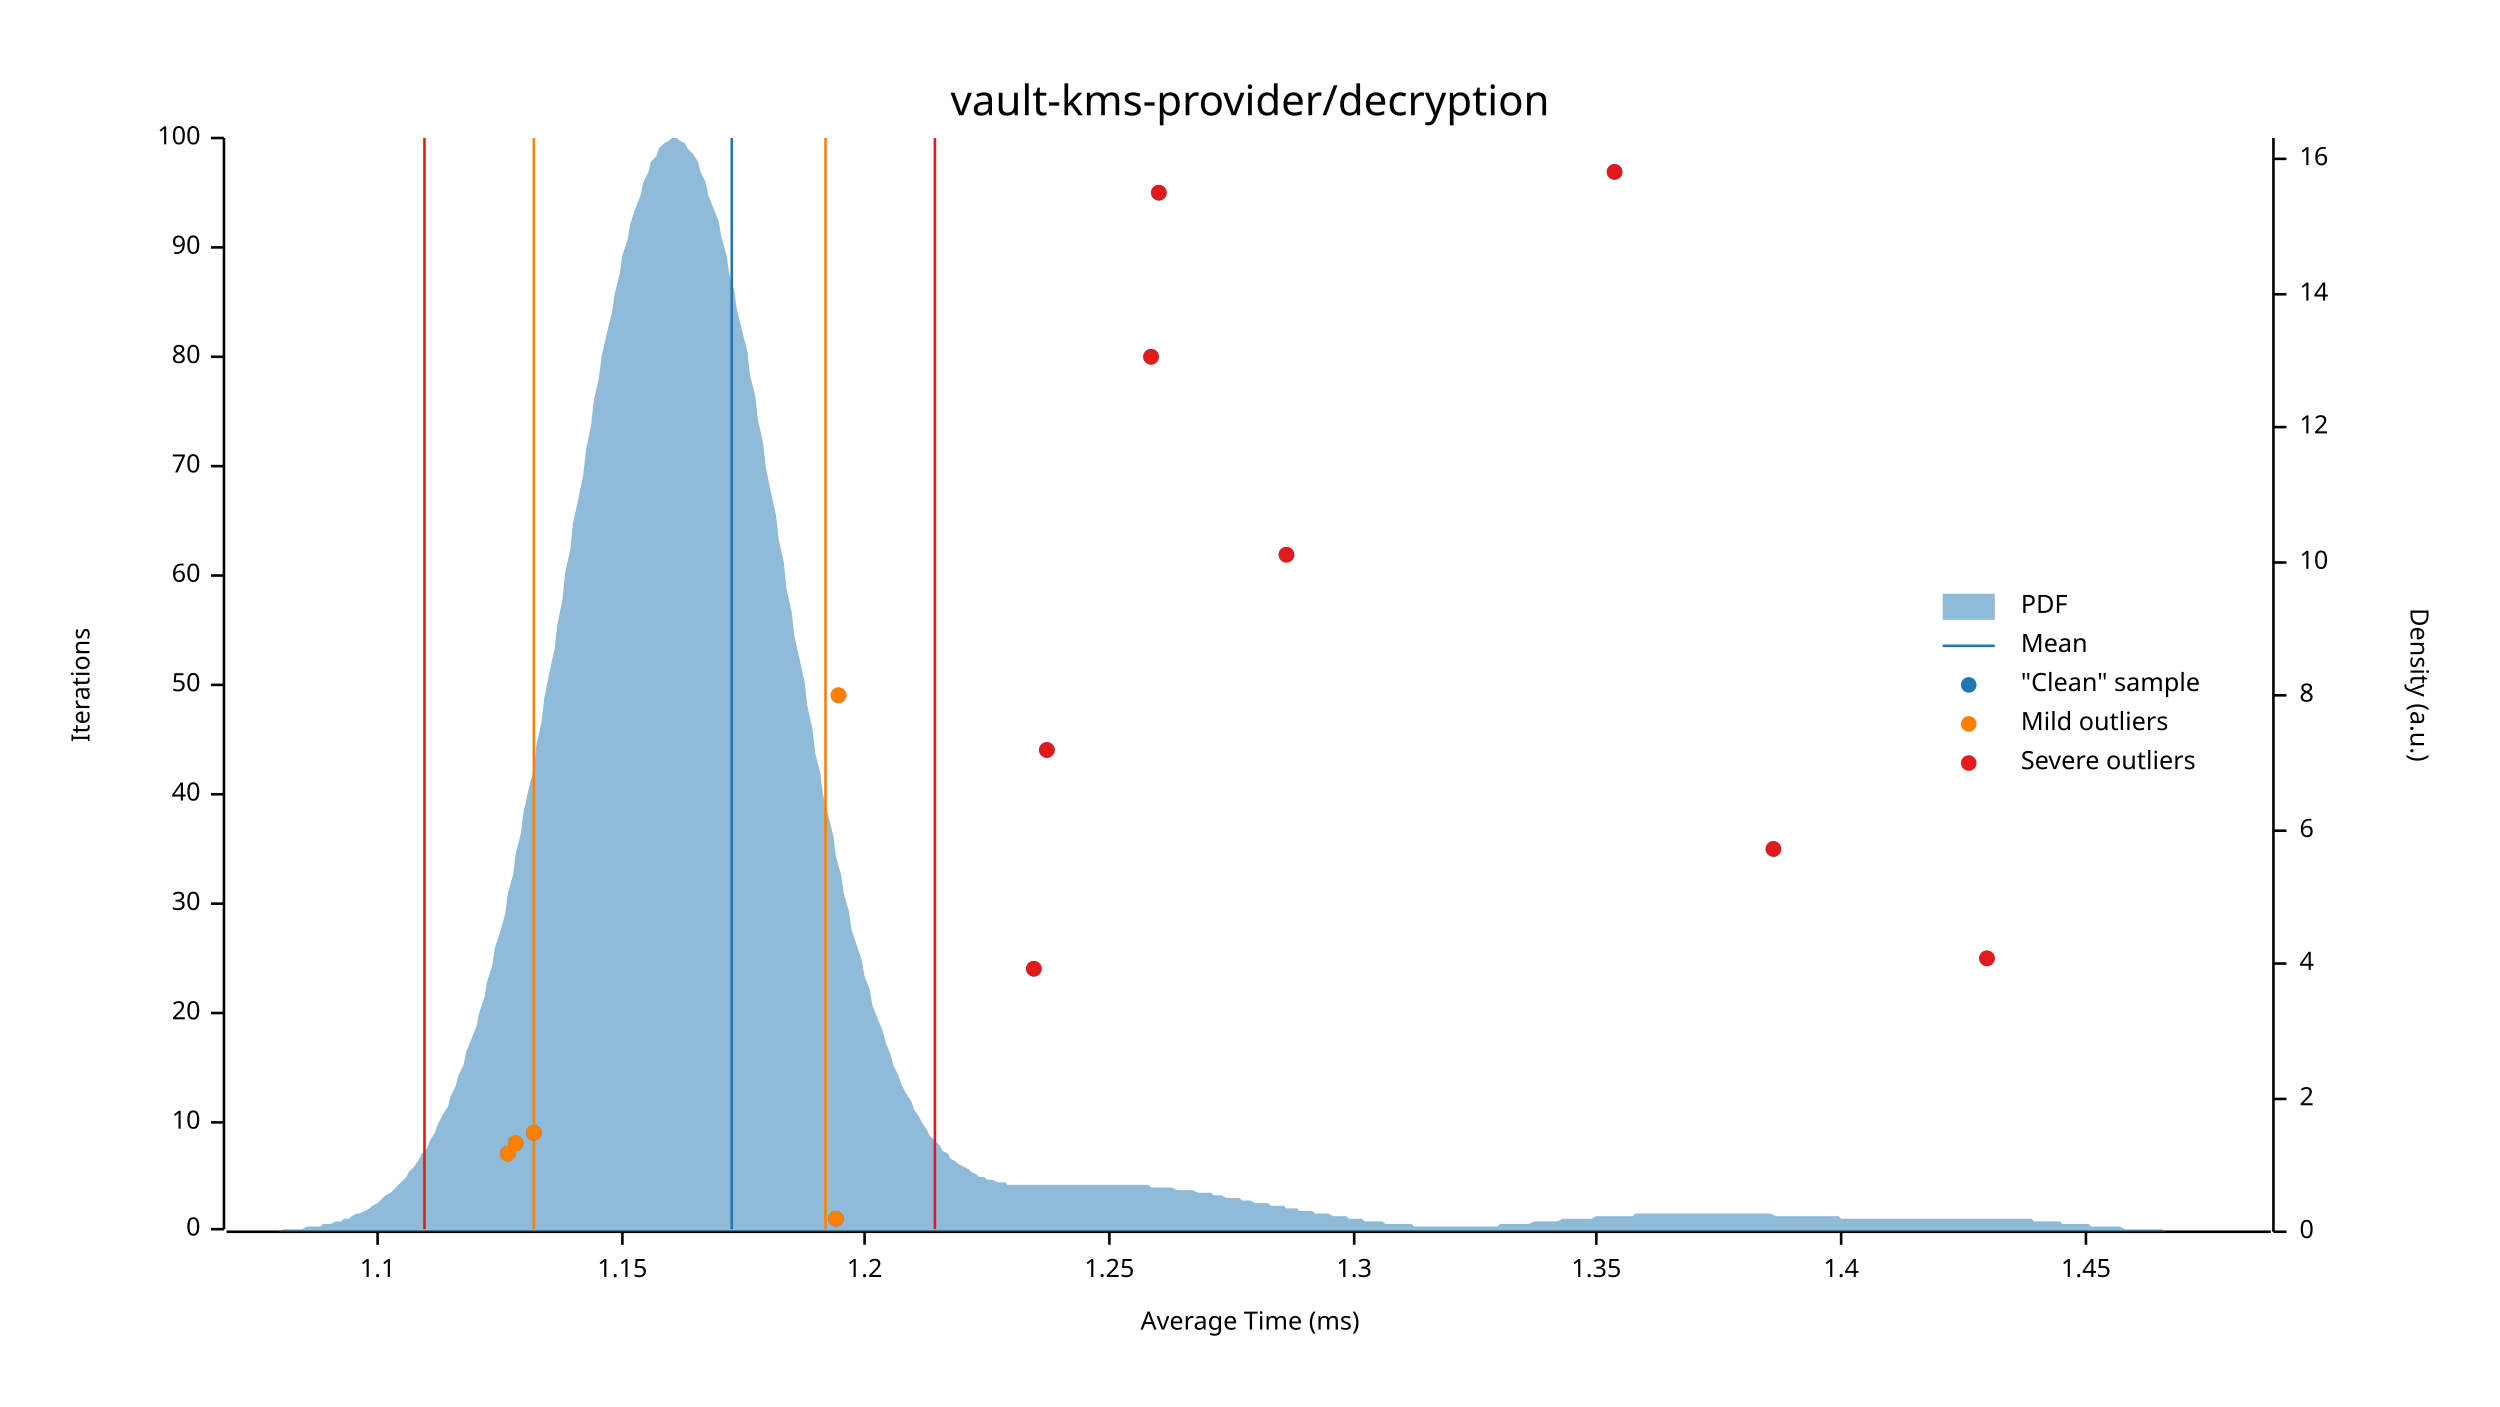
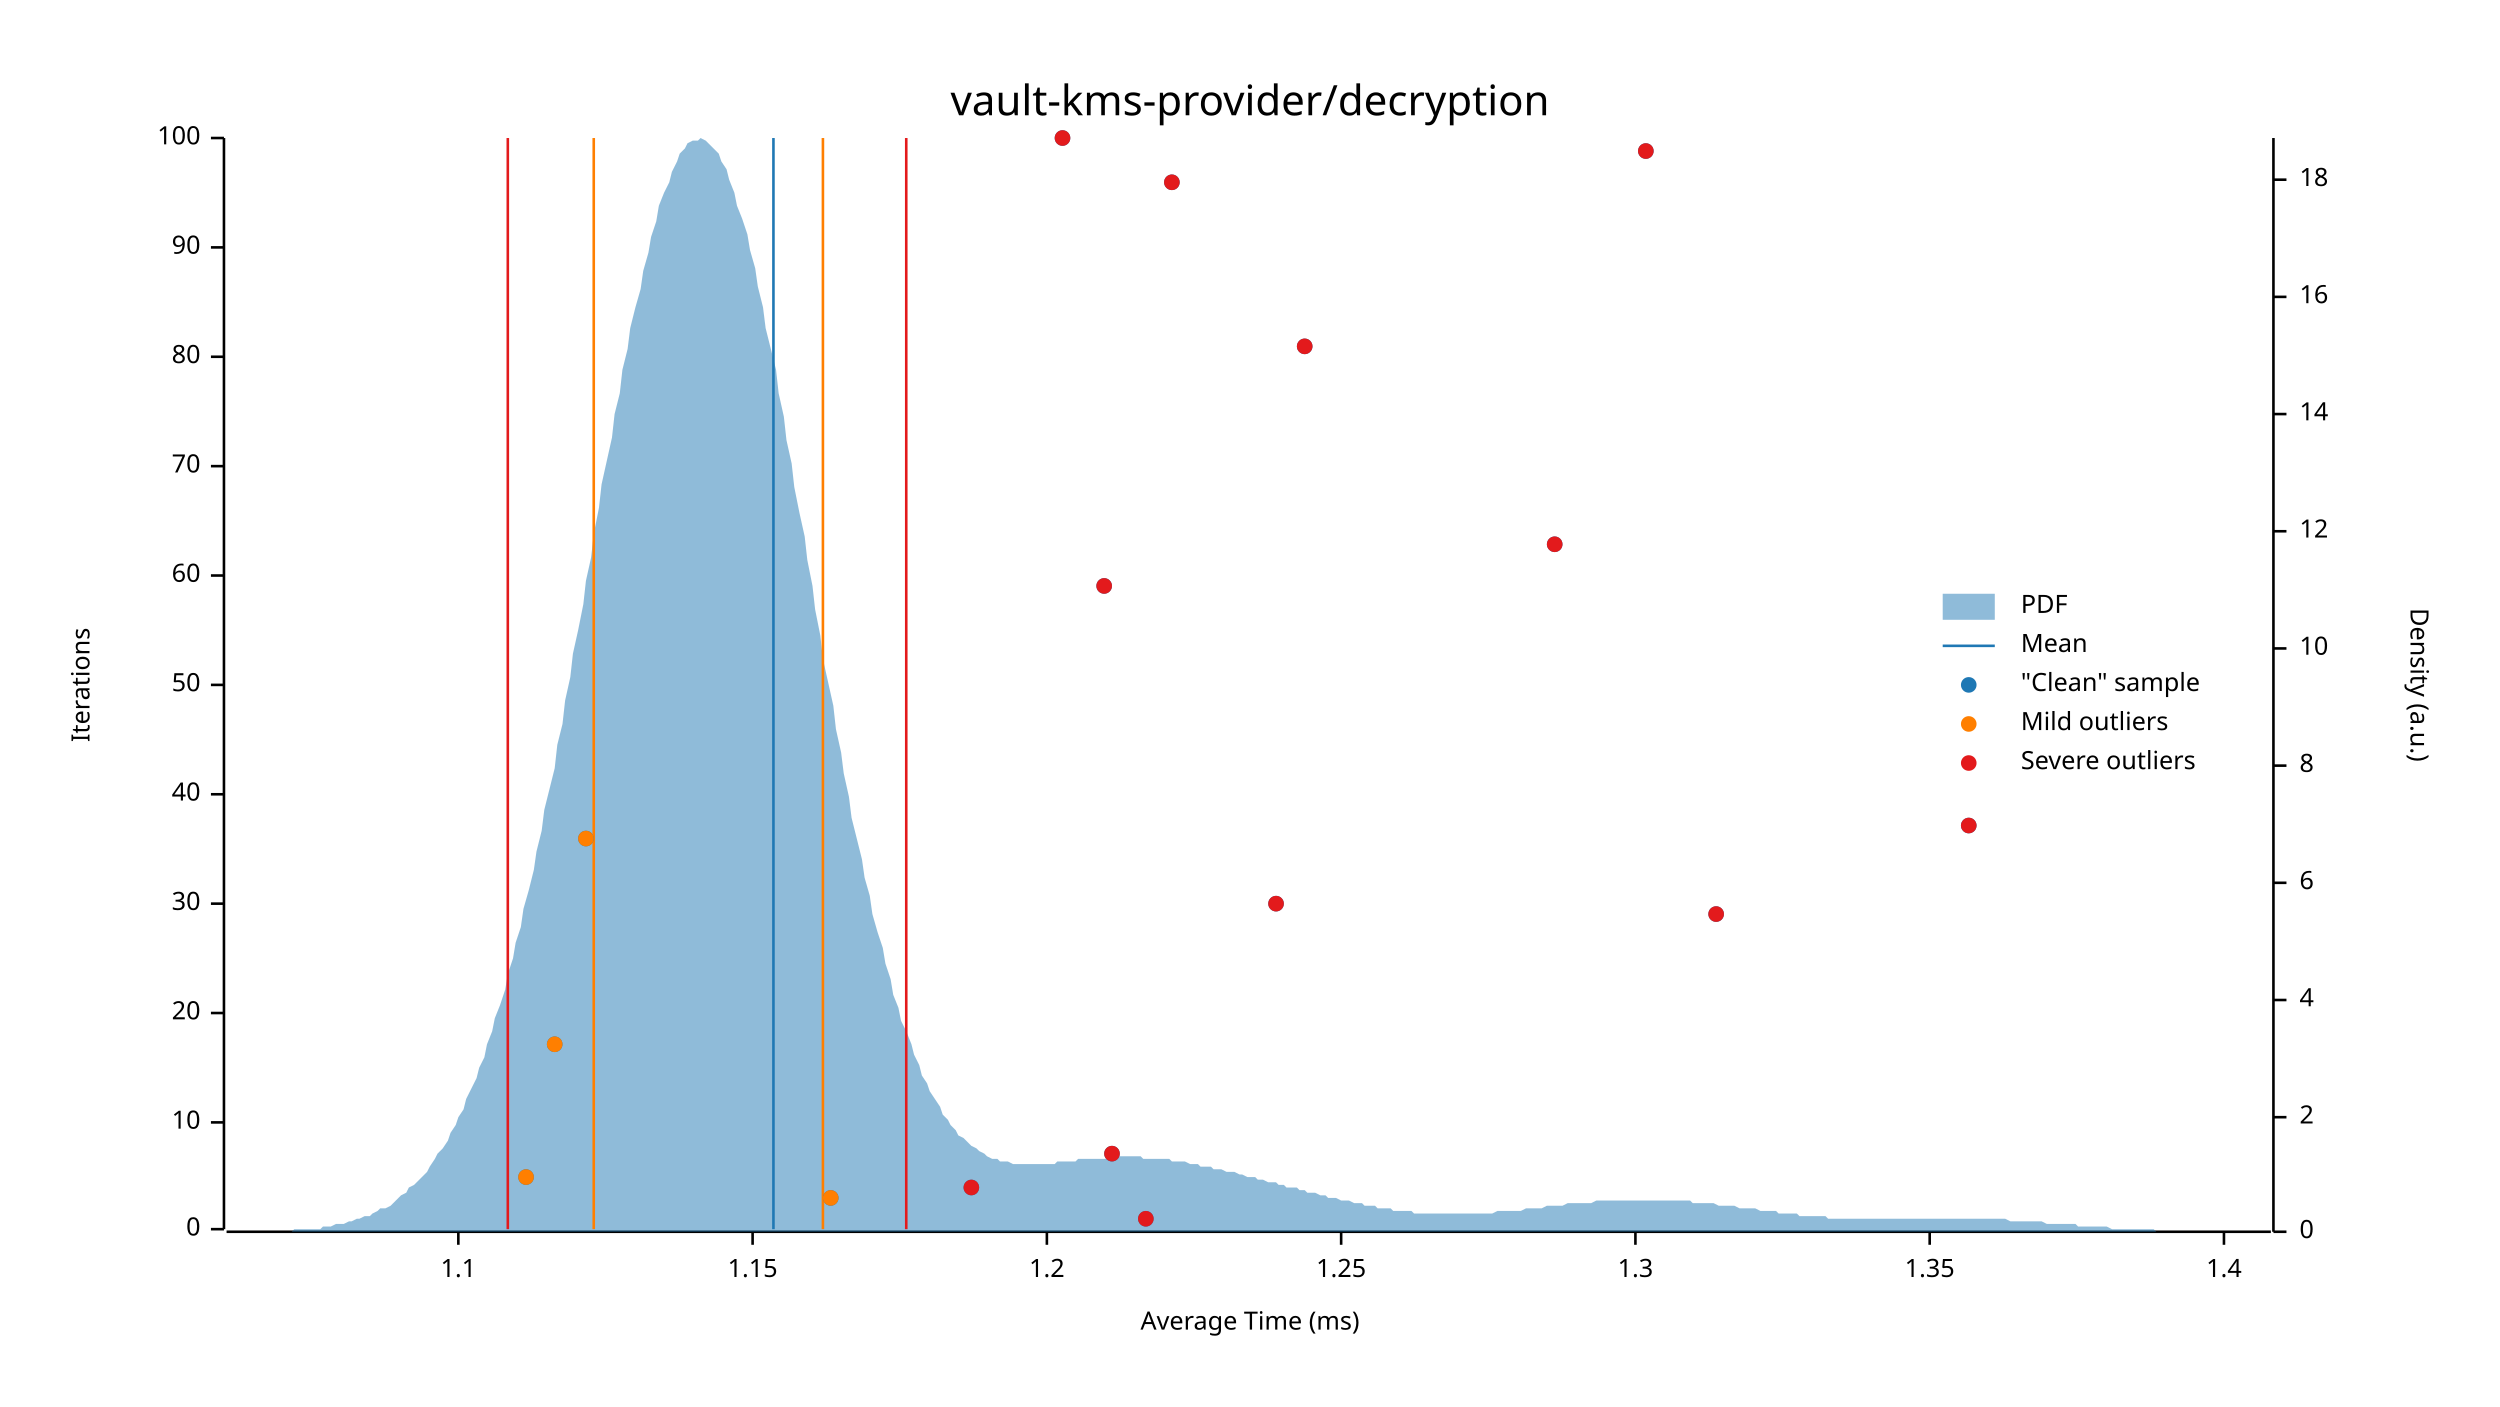
<svg xmlns="http://www.w3.org/2000/svg" width="960" height="540" viewBox="0 0 960 540">
  <text x="480" y="32" dy="0.76em" text-anchor="middle" font-family="sans-serif" font-size="16.129" opacity="1" fill="#000000">
vault-kms-provider/decryption
</text>
  <text x="27" y="263" dy="0.76em" text-anchor="middle" font-family="sans-serif" font-size="9.677" opacity="1" fill="#000000" transform="rotate(270, 27, 263)">
Iterations
</text>
  <text x="480" y="513" dy="-0.5ex" text-anchor="middle" font-family="sans-serif" font-size="9.677" opacity="1" fill="#000000">
Average Time (ms)
</text>
  <polyline fill="none" opacity="1" stroke="#000000" stroke-width="1" points="86,53 86,472 " />
  <text x="77" y="472" dy="0.5ex" text-anchor="end" font-family="sans-serif" font-size="9.677" opacity="1" fill="#000000">
0
</text>
  <polyline fill="none" opacity="1" stroke="#000000" stroke-width="1" points="81,472 86,472 " />
  <text x="77" y="431" dy="0.5ex" text-anchor="end" font-family="sans-serif" font-size="9.677" opacity="1" fill="#000000">
10
</text>
  <polyline fill="none" opacity="1" stroke="#000000" stroke-width="1" points="81,431 86,431 " />
  <text x="77" y="389" dy="0.5ex" text-anchor="end" font-family="sans-serif" font-size="9.677" opacity="1" fill="#000000">
20
</text>
  <polyline fill="none" opacity="1" stroke="#000000" stroke-width="1" points="81,389 86,389 " />
  <text x="77" y="347" dy="0.5ex" text-anchor="end" font-family="sans-serif" font-size="9.677" opacity="1" fill="#000000">
30
</text>
  <polyline fill="none" opacity="1" stroke="#000000" stroke-width="1" points="81,347 86,347 " />
  <text x="77" y="305" dy="0.5ex" text-anchor="end" font-family="sans-serif" font-size="9.677" opacity="1" fill="#000000">
40
</text>
  <polyline fill="none" opacity="1" stroke="#000000" stroke-width="1" points="81,305 86,305 " />
  <text x="77" y="263" dy="0.5ex" text-anchor="end" font-family="sans-serif" font-size="9.677" opacity="1" fill="#000000">
50
</text>
  <polyline fill="none" opacity="1" stroke="#000000" stroke-width="1" points="81,263 86,263 " />
  <text x="77" y="221" dy="0.5ex" text-anchor="end" font-family="sans-serif" font-size="9.677" opacity="1" fill="#000000">
60
</text>
  <polyline fill="none" opacity="1" stroke="#000000" stroke-width="1" points="81,221 86,221 " />
  <text x="77" y="179" dy="0.5ex" text-anchor="end" font-family="sans-serif" font-size="9.677" opacity="1" fill="#000000">
70
</text>
  <polyline fill="none" opacity="1" stroke="#000000" stroke-width="1" points="81,179 86,179 " />
  <text x="77" y="137" dy="0.5ex" text-anchor="end" font-family="sans-serif" font-size="9.677" opacity="1" fill="#000000">
80
</text>
  <polyline fill="none" opacity="1" stroke="#000000" stroke-width="1" points="81,137 86,137 " />
  <text x="77" y="95" dy="0.5ex" text-anchor="end" font-family="sans-serif" font-size="9.677" opacity="1" fill="#000000">
90
</text>
  <polyline fill="none" opacity="1" stroke="#000000" stroke-width="1" points="81,95 86,95 " />
  <text x="77" y="53" dy="0.5ex" text-anchor="end" font-family="sans-serif" font-size="9.677" opacity="1" fill="#000000">
100
</text>
  <polyline fill="none" opacity="1" stroke="#000000" stroke-width="1" points="81,53 86,53 " />
  <polyline fill="none" opacity="1" stroke="#000000" stroke-width="1" points="87,473 872,473 " />
-   <text x="145" y="483" dy="0.76em" text-anchor="middle" font-family="sans-serif" font-size="9.677" opacity="1" fill="#000000">
+   <text x="176" y="483" dy="0.76em" text-anchor="middle" font-family="sans-serif" font-size="9.677" opacity="1" fill="#000000">
1.1
</text>
-   <polyline fill="none" opacity="1" stroke="#000000" stroke-width="1" points="145,473 145,478 " />
-   <text x="239" y="483" dy="0.76em" text-anchor="middle" font-family="sans-serif" font-size="9.677" opacity="1" fill="#000000">
+   <polyline fill="none" opacity="1" stroke="#000000" stroke-width="1" points="176,473 176,478 " />
+   <text x="289" y="483" dy="0.76em" text-anchor="middle" font-family="sans-serif" font-size="9.677" opacity="1" fill="#000000">
1.15
</text>
-   <polyline fill="none" opacity="1" stroke="#000000" stroke-width="1" points="239,473 239,478 " />
-   <text x="332" y="483" dy="0.76em" text-anchor="middle" font-family="sans-serif" font-size="9.677" opacity="1" fill="#000000">
+   <polyline fill="none" opacity="1" stroke="#000000" stroke-width="1" points="289,473 289,478 " />
+   <text x="402" y="483" dy="0.76em" text-anchor="middle" font-family="sans-serif" font-size="9.677" opacity="1" fill="#000000">
1.2
</text>
-   <polyline fill="none" opacity="1" stroke="#000000" stroke-width="1" points="332,473 332,478 " />
-   <text x="426" y="483" dy="0.76em" text-anchor="middle" font-family="sans-serif" font-size="9.677" opacity="1" fill="#000000">
+   <polyline fill="none" opacity="1" stroke="#000000" stroke-width="1" points="402,473 402,478 " />
+   <text x="515" y="483" dy="0.76em" text-anchor="middle" font-family="sans-serif" font-size="9.677" opacity="1" fill="#000000">
1.25
</text>
-   <polyline fill="none" opacity="1" stroke="#000000" stroke-width="1" points="426,473 426,478 " />
-   <text x="520" y="483" dy="0.76em" text-anchor="middle" font-family="sans-serif" font-size="9.677" opacity="1" fill="#000000">
+   <polyline fill="none" opacity="1" stroke="#000000" stroke-width="1" points="515,473 515,478 " />
+   <text x="628" y="483" dy="0.76em" text-anchor="middle" font-family="sans-serif" font-size="9.677" opacity="1" fill="#000000">
1.3
</text>
-   <polyline fill="none" opacity="1" stroke="#000000" stroke-width="1" points="520,473 520,478 " />
-   <text x="613" y="483" dy="0.76em" text-anchor="middle" font-family="sans-serif" font-size="9.677" opacity="1" fill="#000000">
+   <polyline fill="none" opacity="1" stroke="#000000" stroke-width="1" points="628,473 628,478 " />
+   <text x="741" y="483" dy="0.76em" text-anchor="middle" font-family="sans-serif" font-size="9.677" opacity="1" fill="#000000">
1.35
</text>
-   <polyline fill="none" opacity="1" stroke="#000000" stroke-width="1" points="613,473 613,478 " />
-   <text x="707" y="483" dy="0.76em" text-anchor="middle" font-family="sans-serif" font-size="9.677" opacity="1" fill="#000000">
+   <polyline fill="none" opacity="1" stroke="#000000" stroke-width="1" points="741,473 741,478 " />
+   <text x="854" y="483" dy="0.76em" text-anchor="middle" font-family="sans-serif" font-size="9.677" opacity="1" fill="#000000">
1.4
</text>
-   <polyline fill="none" opacity="1" stroke="#000000" stroke-width="1" points="707,473 707,478 " />
-   <text x="801" y="483" dy="0.76em" text-anchor="middle" font-family="sans-serif" font-size="9.677" opacity="1" fill="#000000">
- 1.45
- </text>
-   <polyline fill="none" opacity="1" stroke="#000000" stroke-width="1" points="801,473 801,478 " />
+   <polyline fill="none" opacity="1" stroke="#000000" stroke-width="1" points="854,473 854,478 " />
  <text x="933" y="263" dy="0.76em" text-anchor="middle" font-family="sans-serif" font-size="9.677" opacity="1" fill="#000000" transform="rotate(90, 933, 263)">
Density (a.u.)
</text>
  <polyline fill="none" opacity="1" stroke="#000000" stroke-width="1" points="873,53 873,473 " />
  <text x="883" y="473" dy="0.5ex" text-anchor="start" font-family="sans-serif" font-size="9.677" opacity="1" fill="#000000">
0
</text>
  <polyline fill="none" opacity="1" stroke="#000000" stroke-width="1" points="873,473 878,473 " />
-   <text x="883" y="422" dy="0.5ex" text-anchor="start" font-family="sans-serif" font-size="9.677" opacity="1" fill="#000000">
+   <text x="883" y="429" dy="0.5ex" text-anchor="start" font-family="sans-serif" font-size="9.677" opacity="1" fill="#000000">
2
</text>
-   <polyline fill="none" opacity="1" stroke="#000000" stroke-width="1" points="873,422 878,422 " />
-   <text x="883" y="370" dy="0.5ex" text-anchor="start" font-family="sans-serif" font-size="9.677" opacity="1" fill="#000000">
+   <polyline fill="none" opacity="1" stroke="#000000" stroke-width="1" points="873,429 878,429 " />
+   <text x="883" y="384" dy="0.5ex" text-anchor="start" font-family="sans-serif" font-size="9.677" opacity="1" fill="#000000">
4
</text>
-   <polyline fill="none" opacity="1" stroke="#000000" stroke-width="1" points="873,370 878,370 " />
-   <text x="883" y="319" dy="0.5ex" text-anchor="start" font-family="sans-serif" font-size="9.677" opacity="1" fill="#000000">
+   <polyline fill="none" opacity="1" stroke="#000000" stroke-width="1" points="873,384 878,384 " />
+   <text x="883" y="339" dy="0.5ex" text-anchor="start" font-family="sans-serif" font-size="9.677" opacity="1" fill="#000000">
6
</text>
-   <polyline fill="none" opacity="1" stroke="#000000" stroke-width="1" points="873,319 878,319 " />
-   <text x="883" y="267" dy="0.5ex" text-anchor="start" font-family="sans-serif" font-size="9.677" opacity="1" fill="#000000">
+   <polyline fill="none" opacity="1" stroke="#000000" stroke-width="1" points="873,339 878,339 " />
+   <text x="883" y="294" dy="0.5ex" text-anchor="start" font-family="sans-serif" font-size="9.677" opacity="1" fill="#000000">
8
</text>
-   <polyline fill="none" opacity="1" stroke="#000000" stroke-width="1" points="873,267 878,267 " />
-   <text x="883" y="216" dy="0.5ex" text-anchor="start" font-family="sans-serif" font-size="9.677" opacity="1" fill="#000000">
+   <polyline fill="none" opacity="1" stroke="#000000" stroke-width="1" points="873,294 878,294 " />
+   <text x="883" y="249" dy="0.5ex" text-anchor="start" font-family="sans-serif" font-size="9.677" opacity="1" fill="#000000">
10
</text>
-   <polyline fill="none" opacity="1" stroke="#000000" stroke-width="1" points="873,216 878,216 " />
-   <text x="883" y="164" dy="0.5ex" text-anchor="start" font-family="sans-serif" font-size="9.677" opacity="1" fill="#000000">
+   <polyline fill="none" opacity="1" stroke="#000000" stroke-width="1" points="873,249 878,249 " />
+   <text x="883" y="204" dy="0.5ex" text-anchor="start" font-family="sans-serif" font-size="9.677" opacity="1" fill="#000000">
12
</text>
-   <polyline fill="none" opacity="1" stroke="#000000" stroke-width="1" points="873,164 878,164 " />
-   <text x="883" y="113" dy="0.5ex" text-anchor="start" font-family="sans-serif" font-size="9.677" opacity="1" fill="#000000">
+   <polyline fill="none" opacity="1" stroke="#000000" stroke-width="1" points="873,204 878,204 " />
+   <text x="883" y="159" dy="0.5ex" text-anchor="start" font-family="sans-serif" font-size="9.677" opacity="1" fill="#000000">
14
</text>
-   <polyline fill="none" opacity="1" stroke="#000000" stroke-width="1" points="873,113 878,113 " />
-   <text x="883" y="61" dy="0.5ex" text-anchor="start" font-family="sans-serif" font-size="9.677" opacity="1" fill="#000000">
+   <polyline fill="none" opacity="1" stroke="#000000" stroke-width="1" points="873,159 878,159 " />
+   <text x="883" y="114" dy="0.5ex" text-anchor="start" font-family="sans-serif" font-size="9.677" opacity="1" fill="#000000">
16
</text>
-   <polyline fill="none" opacity="1" stroke="#000000" stroke-width="1" points="873,61 878,61 " />
-   <polygon opacity="0.5" fill="#1F78B4" points="87,473 88,473 90,473 91,473 93,473 94,473 96,473 98,473 99,473 101,473 102,473 104,473 105,473 107,473 109,472 110,472 112,472 113,472 115,472 116,472 118,471 120,471 121,471 123,471 124,470 126,470 127,470 129,469 131,469 132,468 134,468 135,467 137,466 138,466 140,465 142,464 143,463 145,462 146,461 148,459 150,458 151,457 153,455 154,454 156,452 157,450 159,448 161,445 162,443 164,441 165,438 167,435 168,432 170,428 172,425 173,421 175,417 176,413 178,409 179,404 181,399 183,394 184,389 186,383 187,377 189,371 190,364 192,358 194,351 195,343 197,336 198,328 200,320 201,312 203,303 205,295 206,286 208,277 209,268 211,258 213,249 214,240 216,230 217,220 219,211 220,201 222,192 224,182 225,173 227,163 228,154 230,145 231,137 233,128 235,120 236,113 238,105 239,98 241,92 242,86 244,80 246,75 247,70 249,66 250,62 252,60 253,57 255,55 257,54 258,53 260,53 261,54 263,55 264,57 266,59 268,62 269,66 271,70 272,75 274,80 276,85 277,91 279,98 280,105 282,112 283,119 285,127 287,135 288,144 290,152 291,161 293,170 294,179 296,189 298,198 299,207 301,216 302,226 304,235 305,244 307,253 309,262 310,271 312,280 313,289 315,297 316,305 318,313 320,321 321,329 323,336 324,343 326,350 327,357 329,363 331,369 332,375 334,380 335,386 337,391 339,396 340,400 342,405 343,409 345,413 346,416 348,420 350,423 351,426 353,429 354,431 356,434 357,436 359,438 361,440 362,442 364,443 365,445 367,446 368,447 370,448 372,449 373,450 375,451 376,452 378,452 379,453 381,453 383,454 384,454 386,454 387,455 389,455 391,455 392,455 394,455 395,455 397,455 398,455 400,455 402,455 403,455 405,455 406,455 408,455 409,455 411,455 413,455 414,455 416,455 417,455 419,455 420,455 422,455 424,455 425,455 427,455 428,455 430,455 431,455 433,455 435,455 436,455 438,455 439,455 441,455 442,456 444,456 446,456 447,456 449,456 450,456 452,457 454,457 455,457 457,457 458,457 460,458 461,458 463,458 465,458 466,459 468,459 469,459 471,460 472,460 474,460 476,460 477,461 479,461 480,461 482,462 483,462 485,462 487,462 488,463 490,463 491,463 493,463 494,464 496,464 498,464 499,465 501,465 502,465 504,465 505,466 507,466 509,466 510,466 512,467 513,467 515,467 517,467 518,468 520,468 521,468 523,468 524,469 526,469 528,469 529,469 531,469 532,470 534,470 535,470 537,470 539,470 540,470 542,470 543,471 545,471 546,471 548,471 550,471 551,471 553,471 554,471 556,471 557,471 559,471 561,471 562,471 564,471 565,471 567,471 568,471 570,471 572,471 573,471 575,471 576,470 578,470 580,470 581,470 583,470 584,470 586,470 587,470 589,469 591,469 592,469 594,469 595,469 597,469 598,469 600,468 602,468 603,468 605,468 606,468 608,468 609,468 611,468 613,467 614,467 616,467 617,467 619,467 620,467 622,467 624,467 625,467 627,467 628,466 630,466 632,466 633,466 635,466 636,466 638,466 639,466 641,466 643,466 644,466 646,466 647,466 649,466 650,466 652,466 654,466 655,466 657,466 658,466 660,466 661,466 663,466 665,466 666,466 668,466 669,466 671,466 672,466 674,466 676,466 677,466 679,466 680,466 682,467 683,467 685,467 687,467 688,467 690,467 691,467 693,467 695,467 696,467 698,467 699,467 701,467 702,467 704,467 706,467 707,468 709,468 710,468 712,468 713,468 715,468 717,468 718,468 720,468 721,468 723,468 724,468 726,468 728,468 729,468 731,468 732,468 734,468 735,468 737,468 739,468 740,468 742,468 743,468 745,468 746,468 748,468 750,468 751,468 753,468 754,468 756,468 758,468 759,468 761,468 762,468 764,468 765,468 767,468 769,468 770,468 772,468 773,468 775,468 776,468 778,468 780,468 781,469 783,469 784,469 786,469 787,469 789,469 791,469 792,470 794,470 795,470 797,470 798,470 800,470 802,470 803,471 805,471 806,471 808,471 809,471 811,471 813,471 814,471 816,472 817,472 819,472 821,472 822,472 824,472 825,472 827,472 828,472 830,472 832,473 833,473 835,473 836,473 838,473 839,473 841,473 843,473 844,473 846,473 847,473 849,473 850,473 852,473 854,473 855,473 857,473 858,473 860,473 861,473 863,473 865,473 866,473 868,473 869,473 871,473 873,473 873,473 87,473 " />
-   <polyline fill="none" opacity="1" stroke="#1F78B4" stroke-width="1" points="281,472 281,53 " />
-   <polyline fill="none" opacity="1" stroke="#FF7F00" stroke-width="1" points="205,472 205,53 " />
-   <polyline fill="none" opacity="1" stroke="#FF7F00" stroke-width="1" points="317,472 317,53 " />
-   <polyline fill="none" opacity="1" stroke="#E31A1C" stroke-width="1" points="163,472 163,53 " />
-   <polyline fill="none" opacity="1" stroke="#E31A1C" stroke-width="1" points="359,472 359,53 " />
-   <circle cx="321" cy="468" r="3" opacity="1" fill="#1F78B4" stroke="none" stroke-width="1" />
-   <circle cx="195" cy="443" r="3" opacity="1" fill="#1F78B4" stroke="none" stroke-width="1" />
-   <circle cx="198" cy="439" r="3" opacity="1" fill="#1F78B4" stroke="none" stroke-width="1" />
-   <circle cx="205" cy="435" r="3" opacity="1" fill="#1F78B4" stroke="none" stroke-width="1" />
-   <circle cx="397" cy="372" r="3" opacity="1" fill="#1F78B4" stroke="none" stroke-width="1" />
-   <circle cx="763" cy="368" r="3" opacity="1" fill="#1F78B4" stroke="none" stroke-width="1" />
-   <circle cx="681" cy="326" r="3" opacity="1" fill="#1F78B4" stroke="none" stroke-width="1" />
-   <circle cx="402" cy="288" r="3" opacity="1" fill="#1F78B4" stroke="none" stroke-width="1" />
-   <circle cx="322" cy="267" r="3" opacity="1" fill="#1F78B4" stroke="none" stroke-width="1" />
-   <circle cx="494" cy="213" r="3" opacity="1" fill="#1F78B4" stroke="none" stroke-width="1" />
-   <circle cx="442" cy="137" r="3" opacity="1" fill="#1F78B4" stroke="none" stroke-width="1" />
-   <circle cx="445" cy="74" r="3" opacity="1" fill="#1F78B4" stroke="none" stroke-width="1" />
-   <circle cx="620" cy="66" r="3" opacity="1" fill="#1F78B4" stroke="none" stroke-width="1" />
-   <circle cx="321" cy="468" r="3" opacity="1" fill="#FF7F00" stroke="none" stroke-width="1" />
-   <circle cx="195" cy="443" r="3" opacity="1" fill="#FF7F00" stroke="none" stroke-width="1" />
-   <circle cx="198" cy="439" r="3" opacity="1" fill="#FF7F00" stroke="none" stroke-width="1" />
-   <circle cx="205" cy="435" r="3" opacity="1" fill="#FF7F00" stroke="none" stroke-width="1" />
-   <circle cx="322" cy="267" r="3" opacity="1" fill="#FF7F00" stroke="none" stroke-width="1" />
-   <circle cx="397" cy="372" r="3" opacity="1" fill="#E31A1C" stroke="none" stroke-width="1" />
-   <circle cx="763" cy="368" r="3" opacity="1" fill="#E31A1C" stroke="none" stroke-width="1" />
-   <circle cx="681" cy="326" r="3" opacity="1" fill="#E31A1C" stroke="none" stroke-width="1" />
-   <circle cx="402" cy="288" r="3" opacity="1" fill="#E31A1C" stroke="none" stroke-width="1" />
-   <circle cx="494" cy="213" r="3" opacity="1" fill="#E31A1C" stroke="none" stroke-width="1" />
-   <circle cx="442" cy="137" r="3" opacity="1" fill="#E31A1C" stroke="none" stroke-width="1" />
-   <circle cx="445" cy="74" r="3" opacity="1" fill="#E31A1C" stroke="none" stroke-width="1" />
-   <circle cx="620" cy="66" r="3" opacity="1" fill="#E31A1C" stroke="none" stroke-width="1" />
+   <polyline fill="none" opacity="1" stroke="#000000" stroke-width="1" points="873,114 878,114 " />
+   <text x="883" y="69" dy="0.5ex" text-anchor="start" font-family="sans-serif" font-size="9.677" opacity="1" fill="#000000">
+ 18
+ </text>
+   <polyline fill="none" opacity="1" stroke="#000000" stroke-width="1" points="873,69 878,69 " />
+   <polygon opacity="0.5" fill="#1F78B4" points="87,473 88,473 90,473 91,473 93,473 94,473 96,473 98,473 99,473 101,473 102,473 104,473 105,473 107,473 109,473 110,473 112,473 113,472 115,472 116,472 118,472 120,472 121,472 123,472 124,471 126,471 127,471 129,470 131,470 132,470 134,469 135,469 137,468 138,468 140,467 142,467 143,466 145,465 146,464 148,464 150,463 151,462 153,460 154,459 156,458 157,456 159,455 161,453 162,452 164,450 165,448 167,445 168,443 170,441 172,438 173,435 175,432 176,429 178,426 179,422 181,418 183,414 184,410 186,406 187,401 189,396 190,391 192,386 194,380 195,374 197,368 198,362 200,356 201,349 203,342 205,334 206,327 208,319 209,311 211,303 213,295 214,286 216,278 217,269 219,260 220,251 222,242 224,232 225,223 227,214 228,205 230,195 231,186 233,177 235,168 236,159 238,151 239,142 241,134 242,126 244,118 246,111 247,104 249,97 250,91 252,85 253,79 255,74 257,70 258,66 260,62 261,59 263,57 264,55 266,54 268,54 269,53 271,54 272,55 274,57 276,59 277,62 279,65 280,69 282,74 283,79 285,84 287,90 288,96 290,103 291,110 293,118 294,126 296,134 298,142 299,151 301,160 302,169 304,178 305,187 307,197 309,206 310,215 312,225 313,234 315,244 316,253 318,262 320,271 321,280 323,289 324,297 326,306 327,314 329,322 331,330 332,337 334,344 335,351 337,358 339,364 340,370 342,376 343,382 345,387 346,392 348,396 350,401 351,405 353,409 354,413 356,416 357,419 359,422 361,425 362,428 364,430 365,432 367,434 368,436 370,437 372,439 373,440 375,441 376,442 378,443 379,444 381,445 383,445 384,446 386,446 387,446 389,447 391,447 392,447 394,447 395,447 397,447 398,447 400,447 402,447 403,447 405,447 406,446 408,446 409,446 411,446 413,446 414,445 416,445 417,445 419,445 420,445 422,445 424,445 425,445 427,444 428,444 430,444 431,444 433,444 435,444 436,444 438,444 439,445 441,445 442,445 444,445 446,445 447,445 449,445 450,446 452,446 454,446 455,446 457,447 458,447 460,447 461,448 463,448 465,448 466,449 468,449 469,449 471,450 472,450 474,450 476,451 477,451 479,452 480,452 482,452 483,453 485,453 487,454 488,454 490,454 491,455 493,455 494,456 496,456 498,456 499,457 501,457 502,458 504,458 505,458 507,459 509,459 510,460 512,460 513,460 515,461 517,461 518,461 520,462 521,462 523,462 524,463 526,463 528,463 529,464 531,464 532,464 534,464 535,465 537,465 539,465 540,465 542,465 543,466 545,466 546,466 548,466 550,466 551,466 553,466 554,466 556,466 557,466 559,466 561,466 562,466 564,466 565,466 567,466 568,466 570,466 572,466 573,466 575,465 576,465 578,465 580,465 581,465 583,465 584,465 586,464 587,464 589,464 591,464 592,464 594,463 595,463 597,463 598,463 600,463 602,462 603,462 605,462 606,462 608,462 609,462 611,462 613,461 614,461 616,461 617,461 619,461 620,461 622,461 624,461 625,461 627,461 628,461 630,461 632,461 633,461 635,461 636,461 638,461 639,461 641,461 643,461 644,461 646,461 647,461 649,461 650,462 652,462 654,462 655,462 657,462 658,462 660,463 661,463 663,463 665,463 666,463 668,464 669,464 671,464 672,464 674,464 676,465 677,465 679,465 680,465 682,465 683,466 685,466 687,466 688,466 690,466 691,467 693,467 695,467 696,467 698,467 699,467 701,467 702,468 704,468 706,468 707,468 709,468 710,468 712,468 713,468 715,468 717,468 718,468 720,468 721,468 723,468 724,468 726,468 728,468 729,468 731,468 732,468 734,468 735,468 737,468 739,468 740,468 742,468 743,468 745,468 746,468 748,468 750,468 751,468 753,468 754,468 756,468 758,468 759,468 761,468 762,468 764,468 765,468 767,468 769,468 770,468 772,469 773,469 775,469 776,469 778,469 780,469 781,469 783,469 784,469 786,470 787,470 789,470 791,470 792,470 794,470 795,470 797,470 798,471 800,471 802,471 803,471 805,471 806,471 808,471 809,471 811,472 813,472 814,472 816,472 817,472 819,472 821,472 822,472 824,472 825,472 827,472 828,473 830,473 832,473 833,473 835,473 836,473 838,473 839,473 841,473 843,473 844,473 846,473 847,473 849,473 850,473 852,473 854,473 855,473 857,473 858,473 860,473 861,473 863,473 865,473 866,473 868,473 869,473 871,473 873,473 873,473 87,473 " />
+   <polyline fill="none" opacity="1" stroke="#1F78B4" stroke-width="1" points="297,472 297,53 " />
+   <polyline fill="none" opacity="1" stroke="#FF7F00" stroke-width="1" points="228,472 228,53 " />
+   <polyline fill="none" opacity="1" stroke="#FF7F00" stroke-width="1" points="316,472 316,53 " />
+   <polyline fill="none" opacity="1" stroke="#E31A1C" stroke-width="1" points="195,472 195,53 " />
+   <polyline fill="none" opacity="1" stroke="#E31A1C" stroke-width="1" points="348,472 348,53 " />
+   <circle cx="440" cy="468" r="3" opacity="1" fill="#1F78B4" stroke="none" stroke-width="1" />
+   <circle cx="319" cy="460" r="3" opacity="1" fill="#1F78B4" stroke="none" stroke-width="1" />
+   <circle cx="373" cy="456" r="3" opacity="1" fill="#1F78B4" stroke="none" stroke-width="1" />
+   <circle cx="202" cy="452" r="3" opacity="1" fill="#1F78B4" stroke="none" stroke-width="1" />
+   <circle cx="427" cy="443" r="3" opacity="1" fill="#1F78B4" stroke="none" stroke-width="1" />
+   <circle cx="213" cy="401" r="3" opacity="1" fill="#1F78B4" stroke="none" stroke-width="1" />
+   <circle cx="659" cy="351" r="3" opacity="1" fill="#1F78B4" stroke="none" stroke-width="1" />
+   <circle cx="490" cy="347" r="3" opacity="1" fill="#1F78B4" stroke="none" stroke-width="1" />
+   <circle cx="225" cy="322" r="3" opacity="1" fill="#1F78B4" stroke="none" stroke-width="1" />
+   <circle cx="756" cy="317" r="3" opacity="1" fill="#1F78B4" stroke="none" stroke-width="1" />
+   <circle cx="424" cy="225" r="3" opacity="1" fill="#1F78B4" stroke="none" stroke-width="1" />
+   <circle cx="597" cy="209" r="3" opacity="1" fill="#1F78B4" stroke="none" stroke-width="1" />
+   <circle cx="501" cy="133" r="3" opacity="1" fill="#1F78B4" stroke="none" stroke-width="1" />
+   <circle cx="450" cy="70" r="3" opacity="1" fill="#1F78B4" stroke="none" stroke-width="1" />
+   <circle cx="632" cy="58" r="3" opacity="1" fill="#1F78B4" stroke="none" stroke-width="1" />
+   <circle cx="408" cy="53" r="3" opacity="1" fill="#1F78B4" stroke="none" stroke-width="1" />
+   <circle cx="319" cy="460" r="3" opacity="1" fill="#FF7F00" stroke="none" stroke-width="1" />
+   <circle cx="202" cy="452" r="3" opacity="1" fill="#FF7F00" stroke="none" stroke-width="1" />
+   <circle cx="213" cy="401" r="3" opacity="1" fill="#FF7F00" stroke="none" stroke-width="1" />
+   <circle cx="225" cy="322" r="3" opacity="1" fill="#FF7F00" stroke="none" stroke-width="1" />
+   <circle cx="440" cy="468" r="3" opacity="1" fill="#E31A1C" stroke="none" stroke-width="1" />
+   <circle cx="373" cy="456" r="3" opacity="1" fill="#E31A1C" stroke="none" stroke-width="1" />
+   <circle cx="427" cy="443" r="3" opacity="1" fill="#E31A1C" stroke="none" stroke-width="1" />
+   <circle cx="659" cy="351" r="3" opacity="1" fill="#E31A1C" stroke="none" stroke-width="1" />
+   <circle cx="490" cy="347" r="3" opacity="1" fill="#E31A1C" stroke="none" stroke-width="1" />
+   <circle cx="756" cy="317" r="3" opacity="1" fill="#E31A1C" stroke="none" stroke-width="1" />
+   <circle cx="424" cy="225" r="3" opacity="1" fill="#E31A1C" stroke="none" stroke-width="1" />
+   <circle cx="597" cy="209" r="3" opacity="1" fill="#E31A1C" stroke="none" stroke-width="1" />
+   <circle cx="501" cy="133" r="3" opacity="1" fill="#E31A1C" stroke="none" stroke-width="1" />
+   <circle cx="450" cy="70" r="3" opacity="1" fill="#E31A1C" stroke="none" stroke-width="1" />
+   <circle cx="632" cy="58" r="3" opacity="1" fill="#E31A1C" stroke="none" stroke-width="1" />
+   <circle cx="408" cy="53" r="3" opacity="1" fill="#E31A1C" stroke="none" stroke-width="1" />
  <text x="776" y="228" dy="0.76em" text-anchor="start" font-family="sans-serif" font-size="9.677" opacity="1" fill="#000000">
PDF
</text>
  <text x="776" y="243" dy="0.76em" text-anchor="start" font-family="sans-serif" font-size="9.677" opacity="1" fill="#000000">
Mean
</text>
  <text x="776" y="258" dy="0.76em" text-anchor="start" font-family="sans-serif" font-size="9.677" opacity="1" fill="#000000">
"Clean" sample
</text>
  <text x="776" y="273" dy="0.76em" text-anchor="start" font-family="sans-serif" font-size="9.677" opacity="1" fill="#000000">
Mild outliers
</text>
  <text x="776" y="288" dy="0.76em" text-anchor="start" font-family="sans-serif" font-size="9.677" opacity="1" fill="#000000">
Severe outliers
</text>
  <rect x="746" y="228" width="20" height="10" opacity="0.5" fill="#1F78B4" stroke="none" />
  <polyline fill="none" opacity="1" stroke="#1F78B4" stroke-width="1" points="746,248 766,248 " />
  <circle cx="756" cy="263" r="3" opacity="1" fill="#1F78B4" stroke="none" stroke-width="1" />
  <circle cx="756" cy="278" r="3" opacity="1" fill="#FF7F00" stroke="none" stroke-width="1" />
  <circle cx="756" cy="293" r="3" opacity="1" fill="#E31A1C" stroke="none" stroke-width="1" />
</svg>
